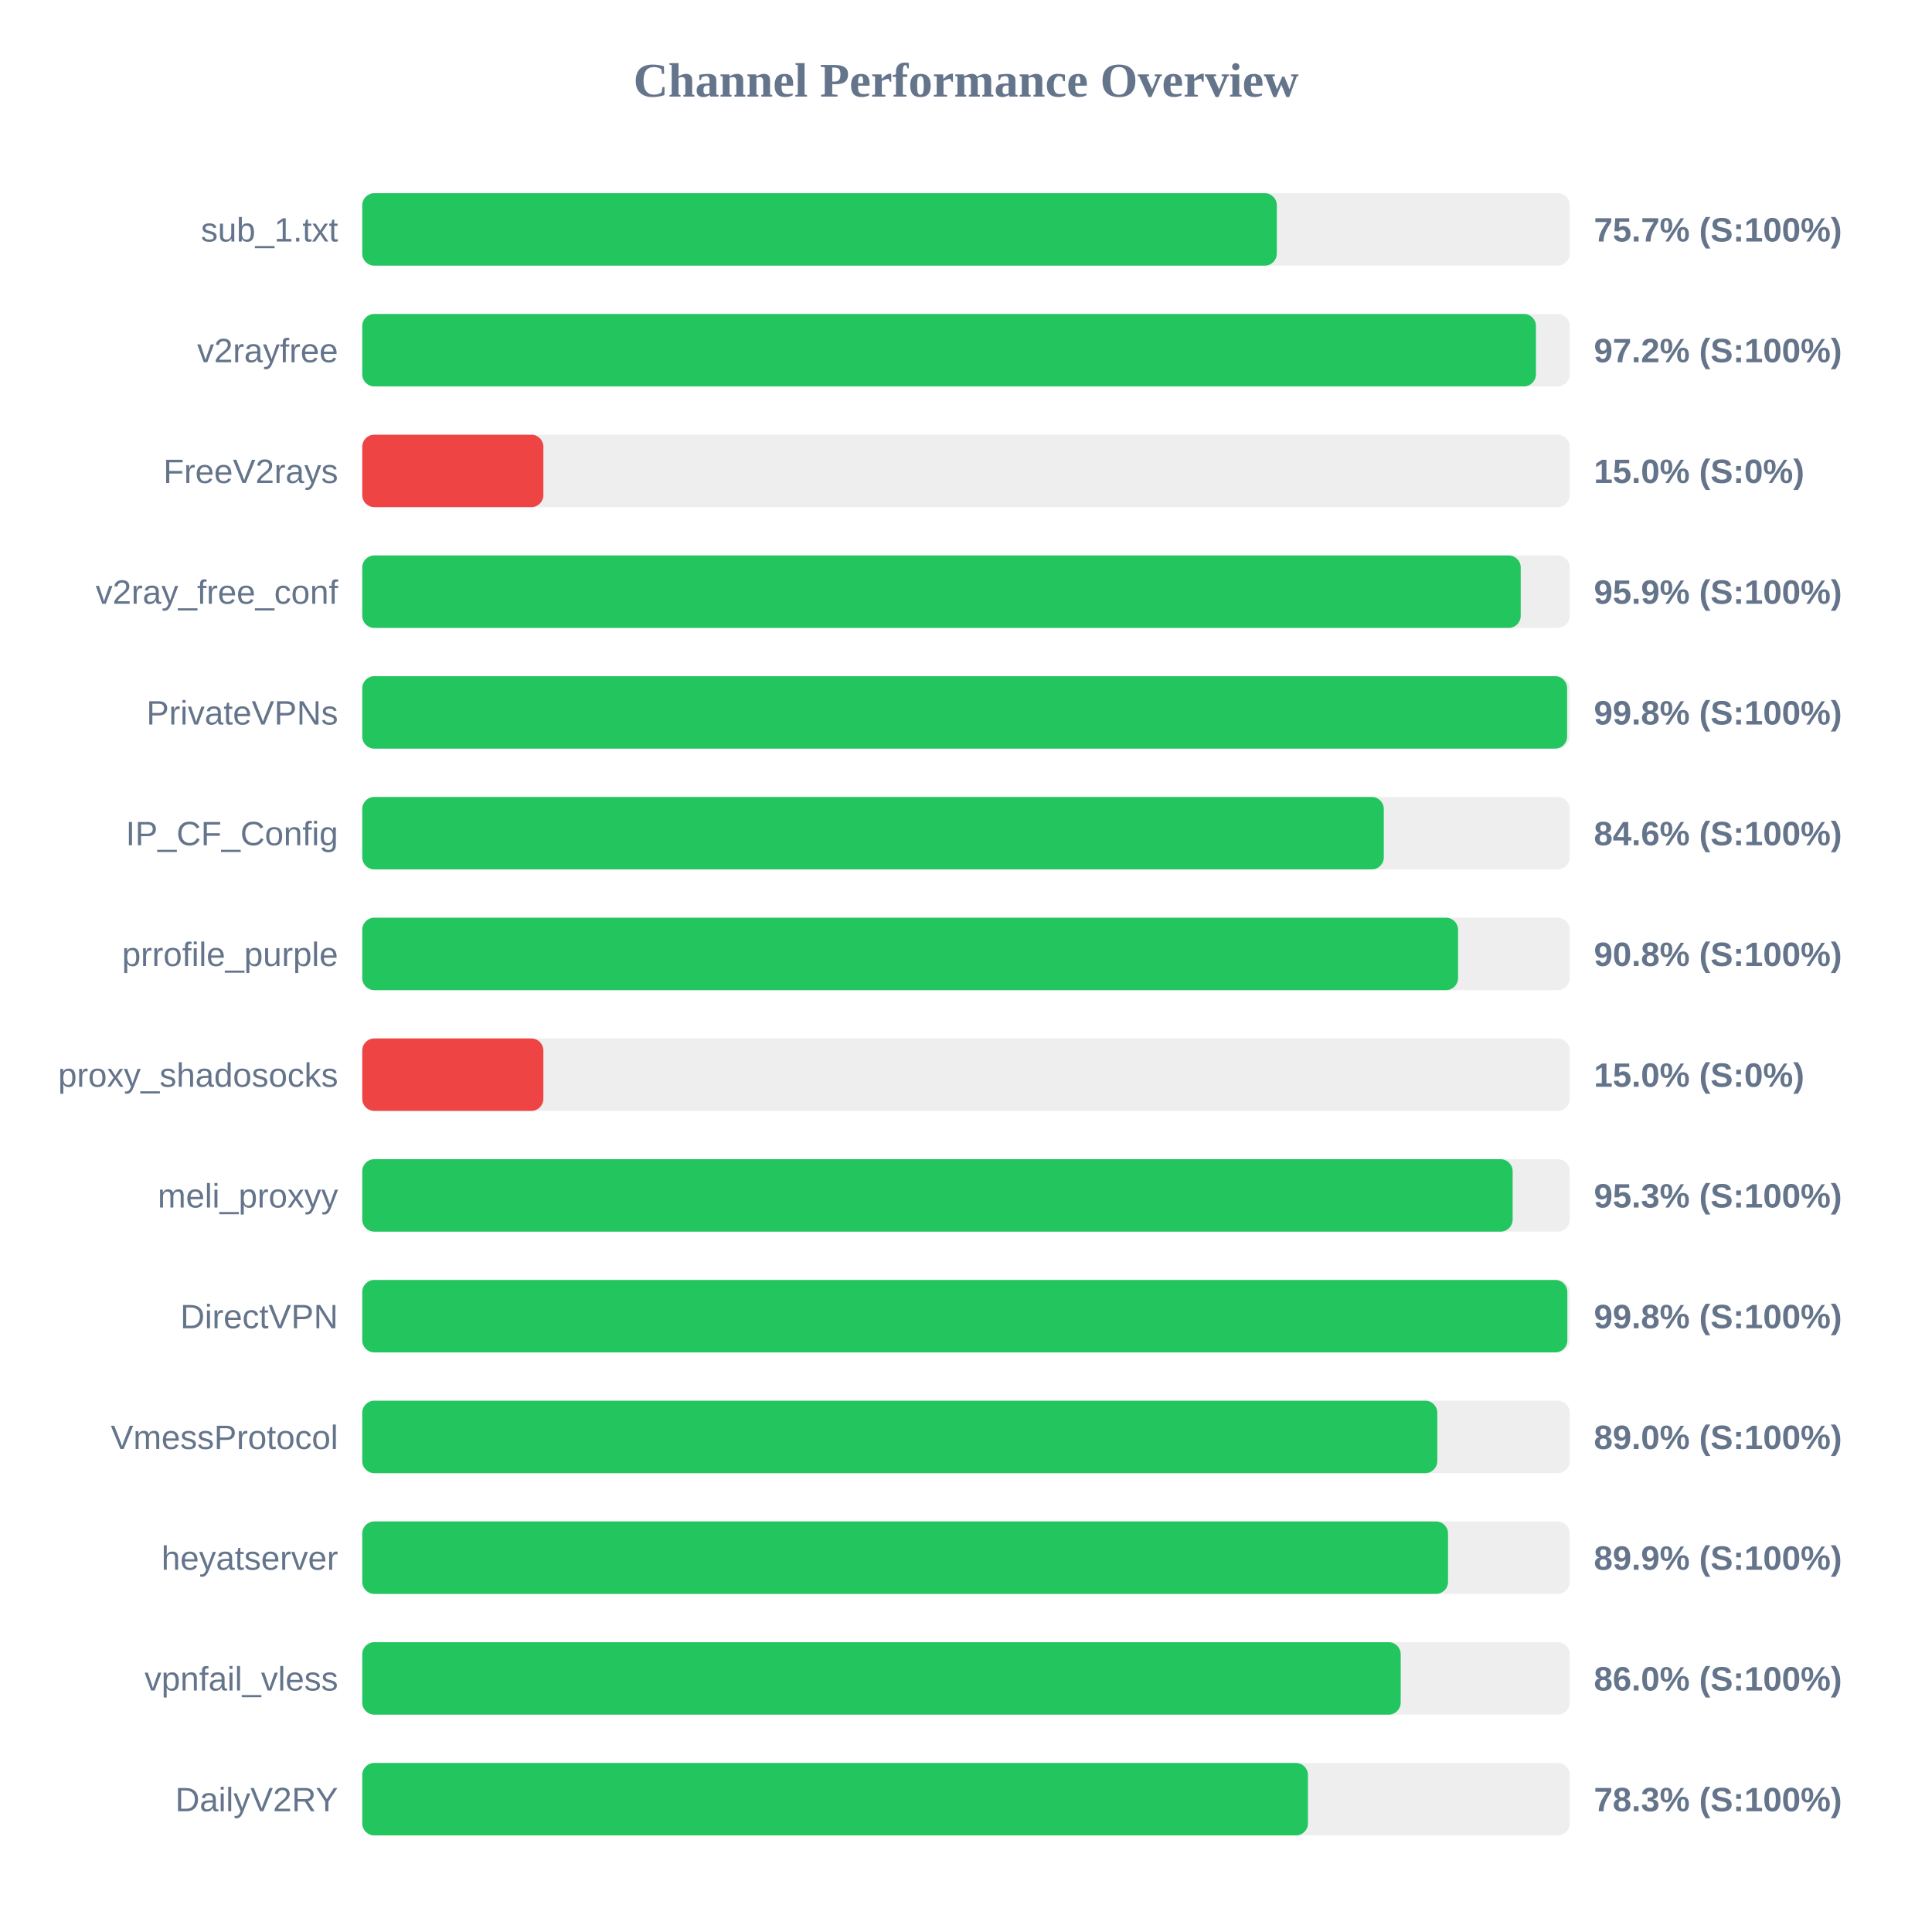
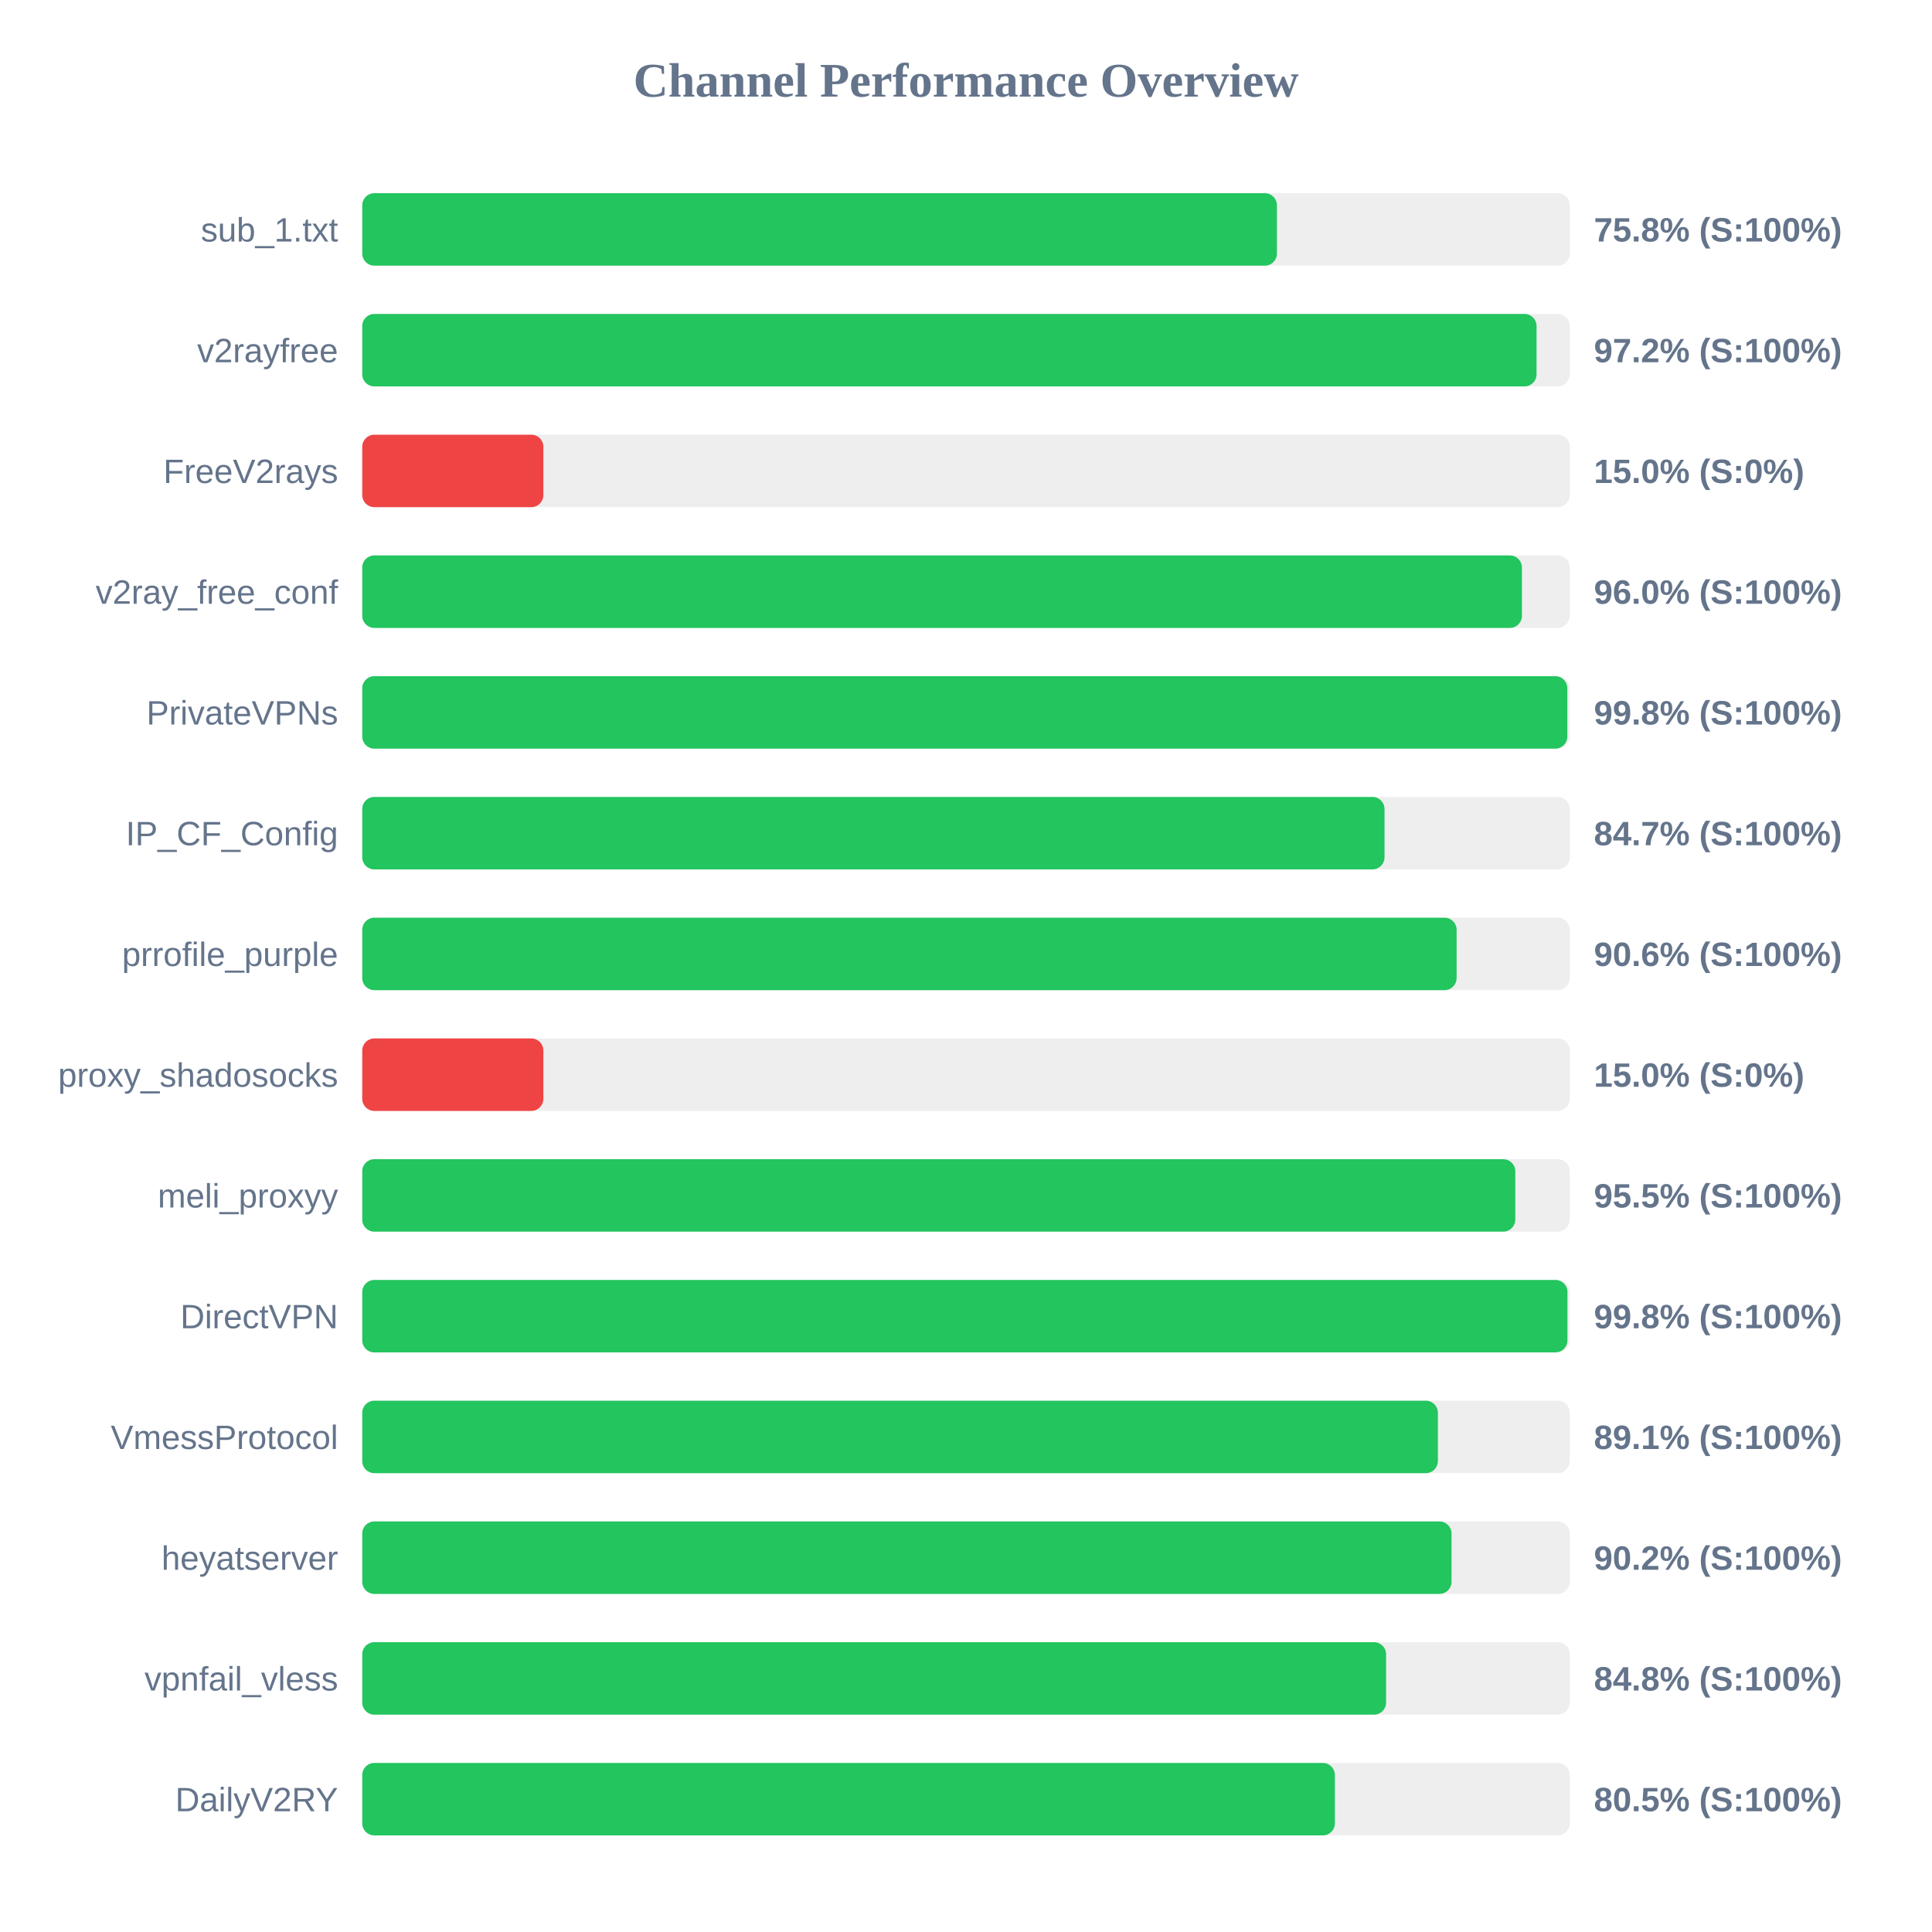
<svg xmlns="http://www.w3.org/2000/svg" width="800" height="800" version="1.1">
  <style>
        .row { font: 14px Arial; fill: #64748b; }
        .score { font: bold 14px Arial; fill: #64748b; }
    </style>
  <text x="400" y="40" text-anchor="middle" font-size="20px" font-weight="bold" fill="#64748b">Channel Performance Overview</text>
  <rect x="150" y="80" width="500" height="30" fill="#eee" rx="5" />
-   <rect x="150" y="80" width="378.7" height="30" fill="#22c55e" rx="5" />
+   <rect x="150" y="80" width="378.75" height="30" fill="#22c55e" rx="5" />
  <text x="140" y="100" text-anchor="end" class="row">sub_1.txt</text>
-   <text x="660" y="100" text-anchor="start" class="score">75.7% (S:100%)</text>
+   <text x="660" y="100" text-anchor="start" class="score">75.8% (S:100%)</text>
  <rect x="150" y="130" width="500" height="30" fill="#eee" rx="5" />
-   <rect x="150" y="130" width="486.0" height="30" fill="#22c55e" rx="5" />
+   <rect x="150" y="130" width="486.25" height="30" fill="#22c55e" rx="5" />
  <text x="140" y="150" text-anchor="end" class="row">v2rayfree</text>
  <text x="660" y="150" text-anchor="start" class="score">97.2% (S:100%)</text>
  <rect x="150" y="180" width="500" height="30" fill="#eee" rx="5" />
  <rect x="150" y="180" width="75.0" height="30" fill="#ef4444" rx="5" />
  <text x="140" y="200" text-anchor="end" class="row">FreeV2rays</text>
  <text x="660" y="200" text-anchor="start" class="score">15.0% (S:0%)</text>
  <rect x="150" y="230" width="500" height="30" fill="#eee" rx="5" />
-   <rect x="150" y="230" width="479.7" height="30" fill="#22c55e" rx="5" />
+   <rect x="150" y="230" width="480.2" height="30" fill="#22c55e" rx="5" />
  <text x="140" y="250" text-anchor="end" class="row">v2ray_free_conf</text>
-   <text x="660" y="250" text-anchor="start" class="score">95.9% (S:100%)</text>
+   <text x="660" y="250" text-anchor="start" class="score">96.0% (S:100%)</text>
  <rect x="150" y="280" width="500" height="30" fill="#eee" rx="5" />
-   <rect x="150" y="280" width="498.9" height="30" fill="#22c55e" rx="5" />
+   <rect x="150" y="280" width="499.0" height="30" fill="#22c55e" rx="5" />
  <text x="140" y="300" text-anchor="end" class="row">PrivateVPNs</text>
  <text x="660" y="300" text-anchor="start" class="score">99.8% (S:100%)</text>
  <rect x="150" y="330" width="500" height="30" fill="#eee" rx="5" />
-   <rect x="150" y="330" width="423.0" height="30" fill="#22c55e" rx="5" />
+   <rect x="150" y="330" width="423.3" height="30" fill="#22c55e" rx="5" />
  <text x="140" y="350" text-anchor="end" class="row">IP_CF_Config</text>
-   <text x="660" y="350" text-anchor="start" class="score">84.6% (S:100%)</text>
+   <text x="660" y="350" text-anchor="start" class="score">84.7% (S:100%)</text>
  <rect x="150" y="380" width="500" height="30" fill="#eee" rx="5" />
-   <rect x="150" y="380" width="453.75" height="30" fill="#22c55e" rx="5" />
+   <rect x="150" y="380" width="453.15" height="30" fill="#22c55e" rx="5" />
  <text x="140" y="400" text-anchor="end" class="row">prrofile_purple</text>
-   <text x="660" y="400" text-anchor="start" class="score">90.8% (S:100%)</text>
+   <text x="660" y="400" text-anchor="start" class="score">90.6% (S:100%)</text>
  <rect x="150" y="430" width="500" height="30" fill="#eee" rx="5" />
  <rect x="150" y="430" width="75.0" height="30" fill="#ef4444" rx="5" />
  <text x="140" y="450" text-anchor="end" class="row">proxy_shadosocks</text>
  <text x="660" y="450" text-anchor="start" class="score">15.0% (S:0%)</text>
  <rect x="150" y="480" width="500" height="30" fill="#eee" rx="5" />
-   <rect x="150" y="480" width="476.35" height="30" fill="#22c55e" rx="5" />
+   <rect x="150" y="480" width="477.45" height="30" fill="#22c55e" rx="5" />
  <text x="140" y="500" text-anchor="end" class="row">meli_proxyy</text>
-   <text x="660" y="500" text-anchor="start" class="score">95.3% (S:100%)</text>
+   <text x="660" y="500" text-anchor="start" class="score">95.5% (S:100%)</text>
  <rect x="150" y="530" width="500" height="30" fill="#eee" rx="5" />
-   <rect x="150" y="530" width="499.0" height="30" fill="#22c55e" rx="5" />
+   <rect x="150" y="530" width="499.05" height="30" fill="#22c55e" rx="5" />
  <text x="140" y="550" text-anchor="end" class="row">DirectVPN</text>
  <text x="660" y="550" text-anchor="start" class="score">99.8% (S:100%)</text>
  <rect x="150" y="580" width="500" height="30" fill="#eee" rx="5" />
-   <rect x="150" y="580" width="445.15" height="30" fill="#22c55e" rx="5" />
+   <rect x="150" y="580" width="445.4" height="30" fill="#22c55e" rx="5" />
  <text x="140" y="600" text-anchor="end" class="row">VmessProtocol</text>
-   <text x="660" y="600" text-anchor="start" class="score">89.0% (S:100%)</text>
+   <text x="660" y="600" text-anchor="start" class="score">89.1% (S:100%)</text>
  <rect x="150" y="630" width="500" height="30" fill="#eee" rx="5" />
-   <rect x="150" y="630" width="449.6" height="30" fill="#22c55e" rx="5" />
+   <rect x="150" y="630" width="451.05" height="30" fill="#22c55e" rx="5" />
  <text x="140" y="650" text-anchor="end" class="row">heyatserver</text>
-   <text x="660" y="650" text-anchor="start" class="score">89.9% (S:100%)</text>
+   <text x="660" y="650" text-anchor="start" class="score">90.2% (S:100%)</text>
  <rect x="150" y="680" width="500" height="30" fill="#eee" rx="5" />
-   <rect x="150" y="680" width="430.0" height="30" fill="#22c55e" rx="5" />
+   <rect x="150" y="680" width="423.95" height="30" fill="#22c55e" rx="5" />
  <text x="140" y="700" text-anchor="end" class="row">vpnfail_vless</text>
-   <text x="660" y="700" text-anchor="start" class="score">86.0% (S:100%)</text>
+   <text x="660" y="700" text-anchor="start" class="score">84.8% (S:100%)</text>
  <rect x="150" y="730" width="500" height="30" fill="#eee" rx="5" />
-   <rect x="150" y="730" width="391.6" height="30" fill="#22c55e" rx="5" />
+   <rect x="150" y="730" width="402.75" height="30" fill="#22c55e" rx="5" />
  <text x="140" y="750" text-anchor="end" class="row">DailyV2RY</text>
-   <text x="660" y="750" text-anchor="start" class="score">78.3% (S:100%)</text>
+   <text x="660" y="750" text-anchor="start" class="score">80.5% (S:100%)</text>
</svg>
